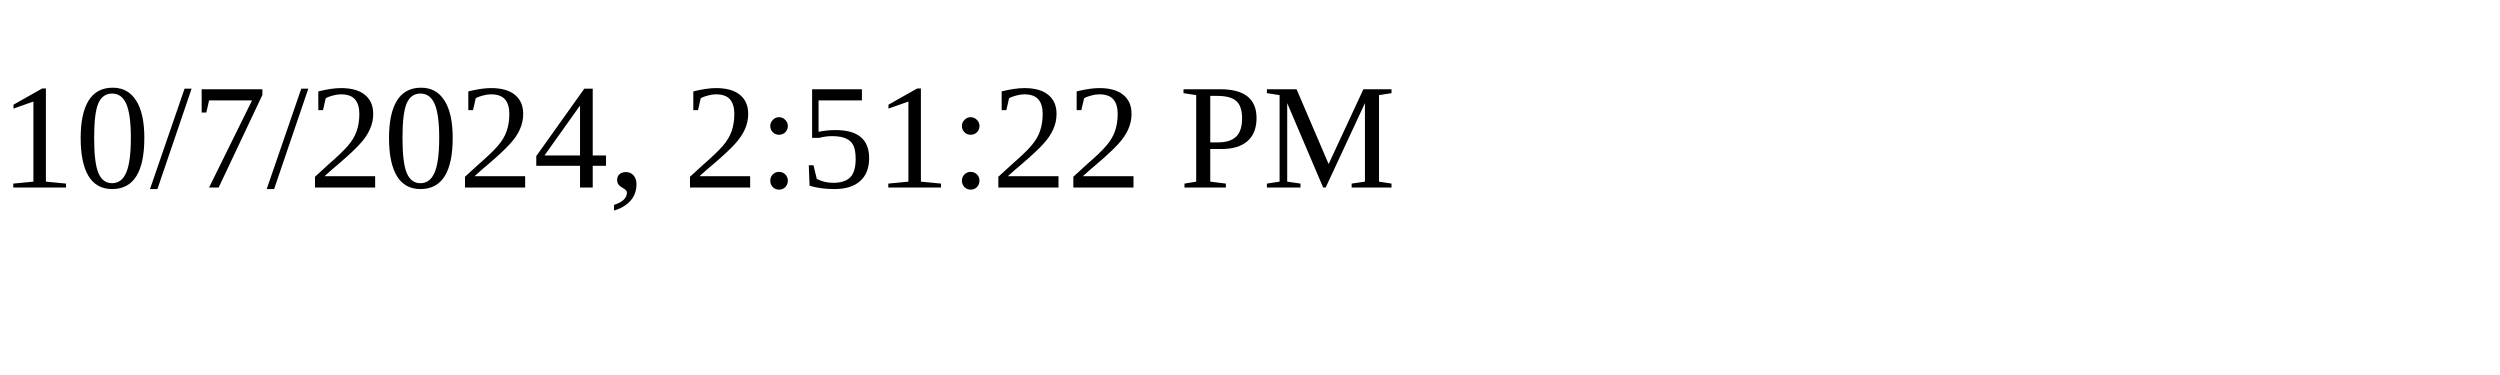
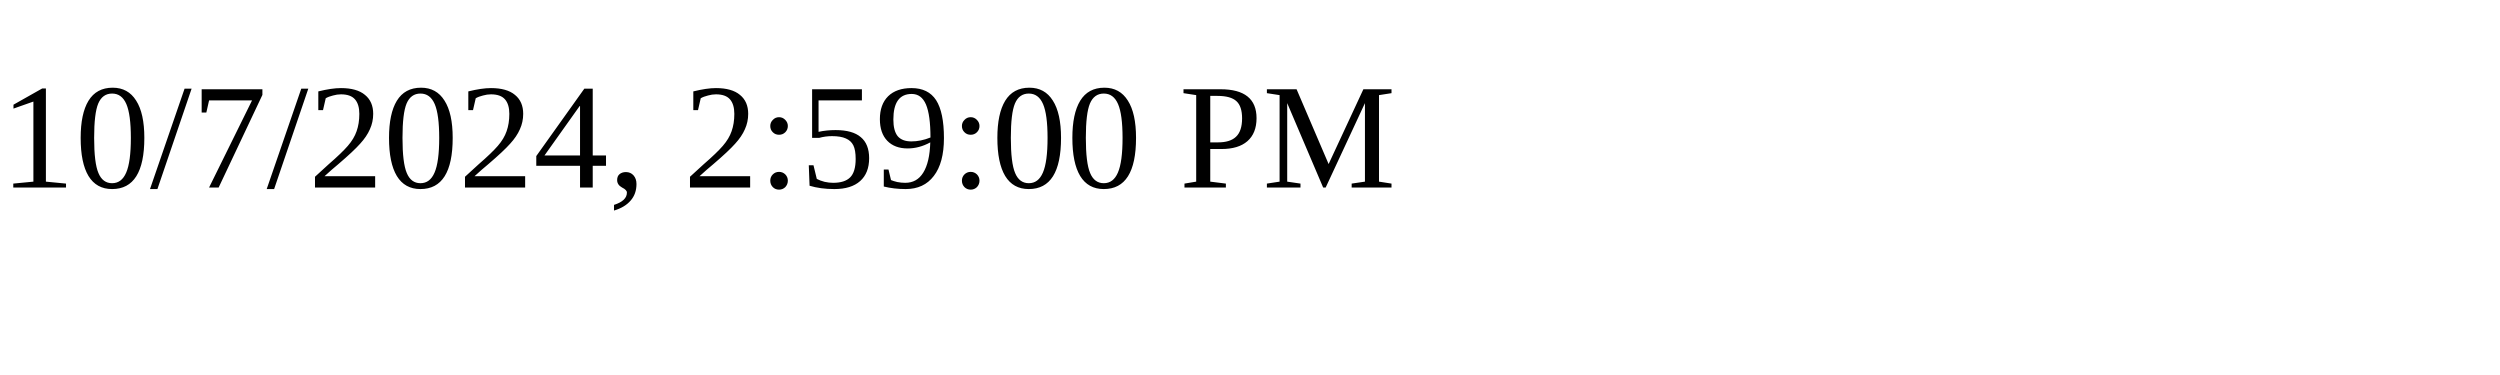
<svg xmlns="http://www.w3.org/2000/svg" height="30" width="200">
-   <text x="0" y="15">10/7/2024, 2:51:22 PM</text>
+   <text x="0" y="15">10/7/2024, 2:59:00 PM</text>
</svg>
